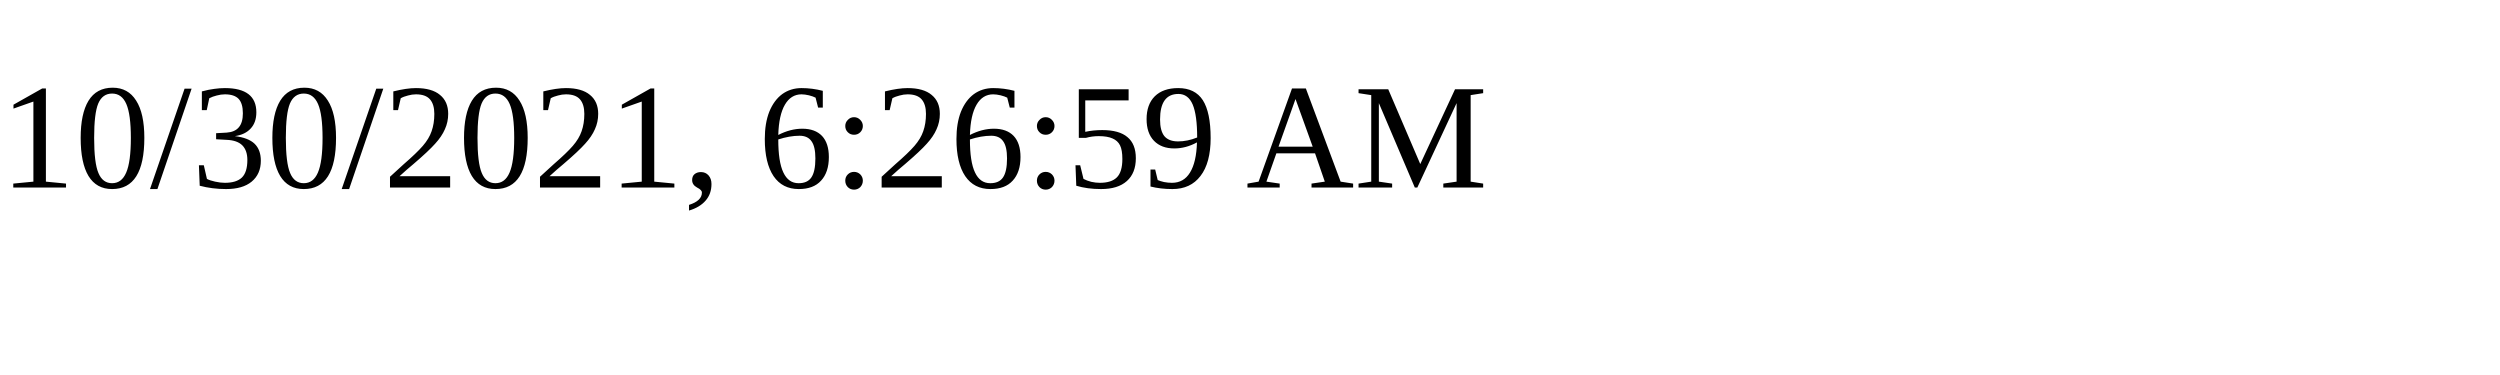
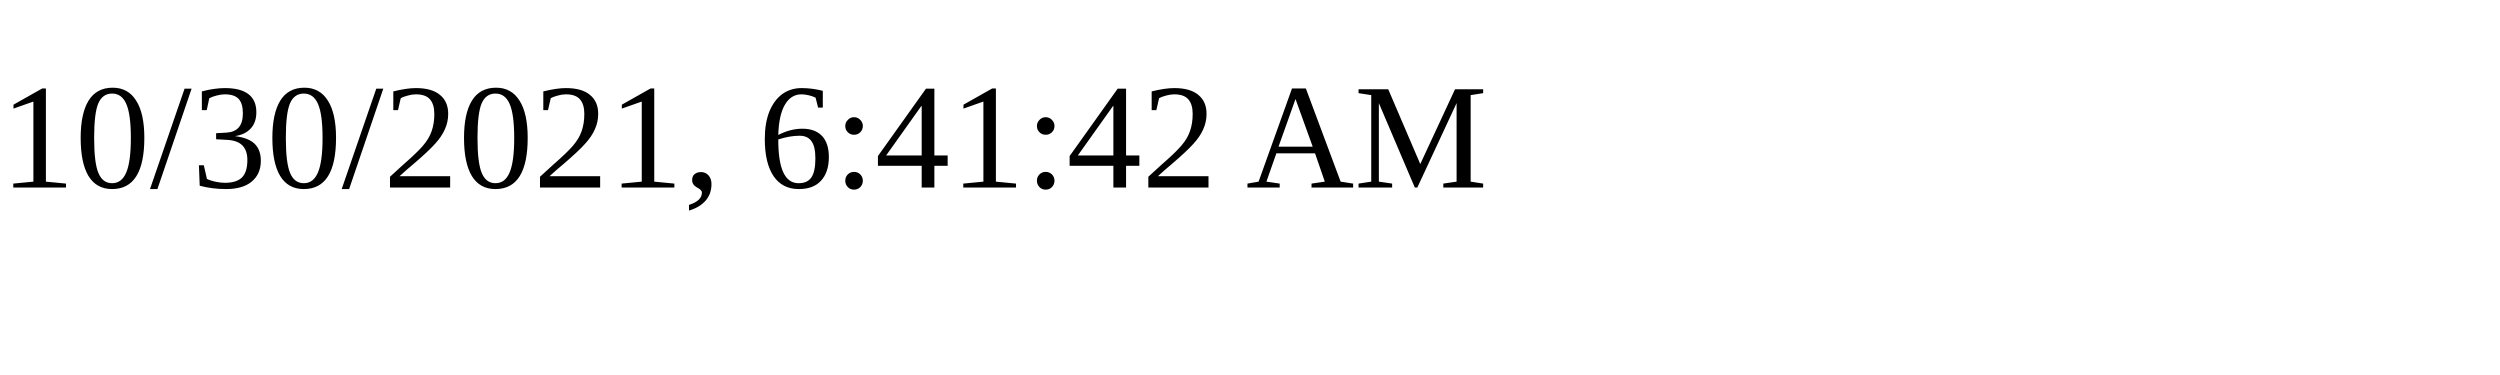
<svg xmlns="http://www.w3.org/2000/svg" height="30" width="200">
-   <text x="0" y="15">10/30/2021, 6:26:59 AM</text>
+   <text x="0" y="15">10/30/2021, 6:41:42 AM</text>
</svg>
